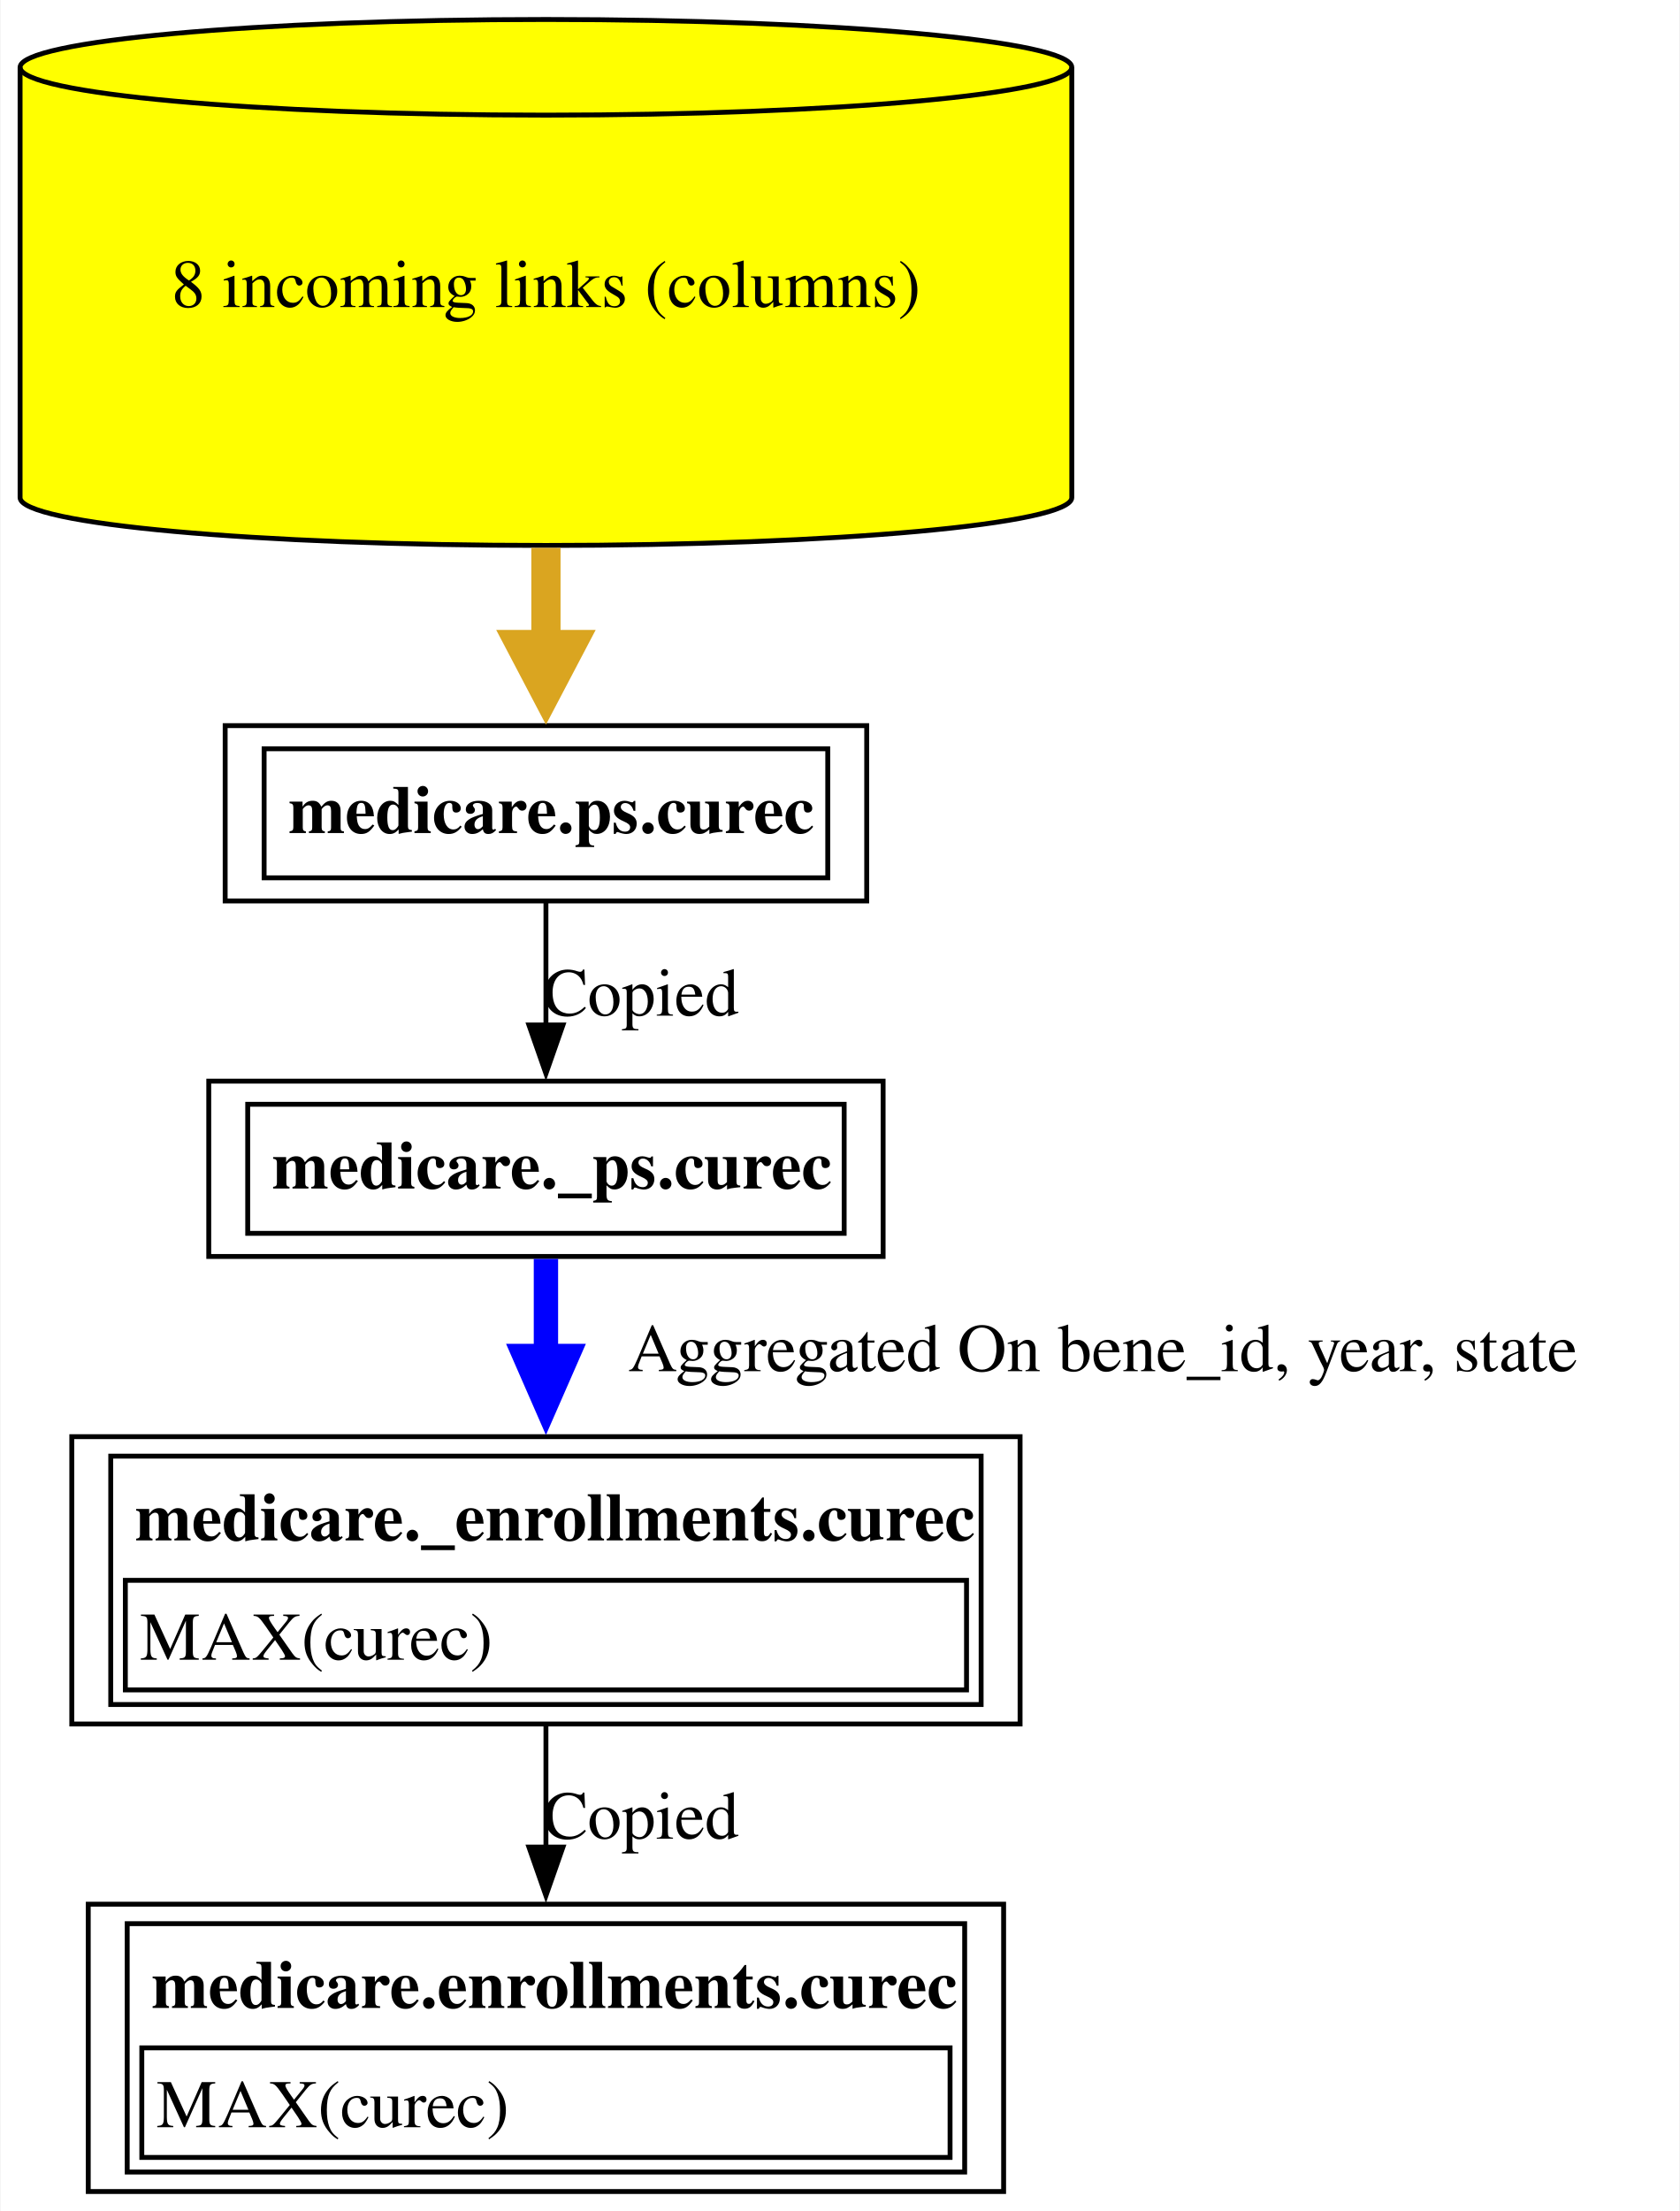
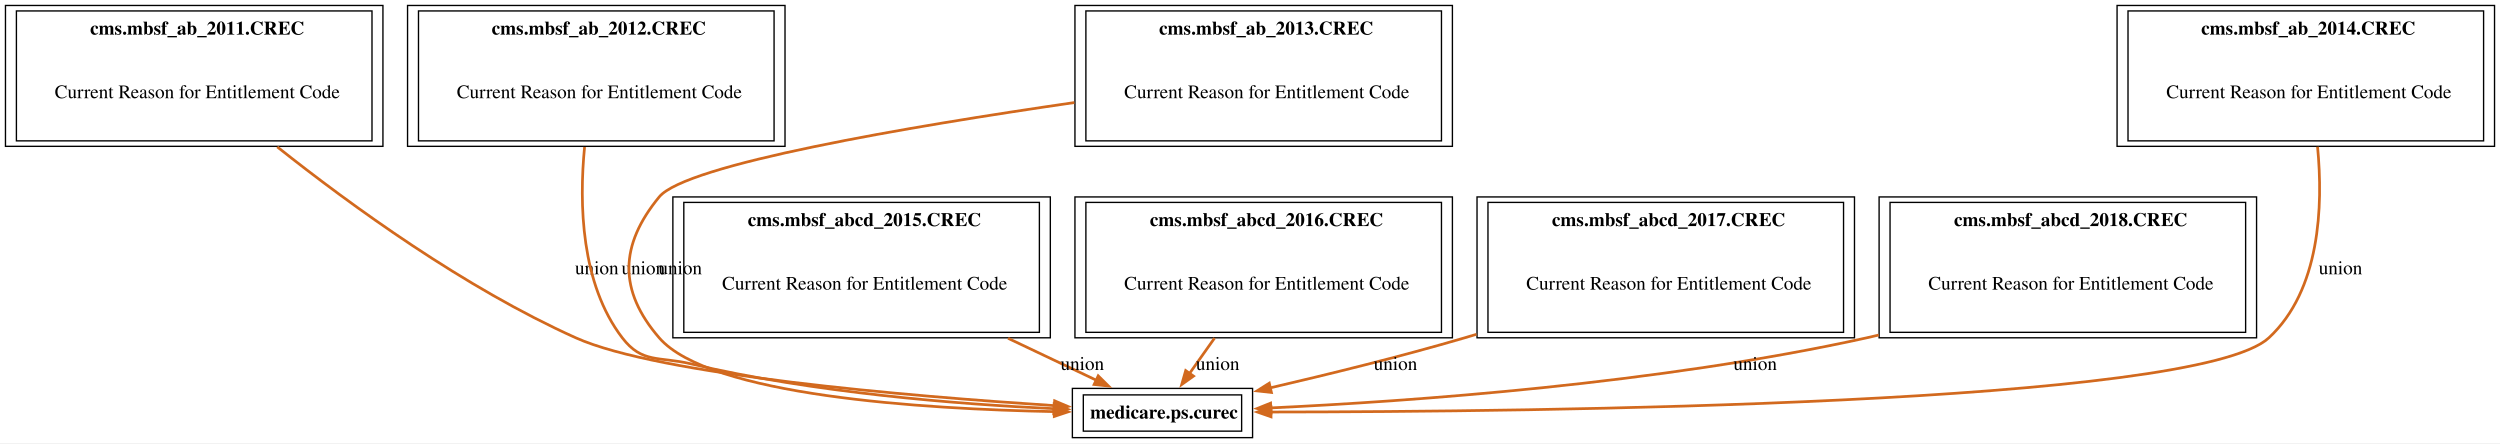
- <svg xmlns="http://www.w3.org/2000/svg" xmlns:xlink="http://www.w3.org/1999/xlink" width="345pt" height="454pt" viewBox="0.00 0.00 344.75 454.00">
-   <g id="graph0" class="graph" transform="scale(1 1) rotate(0) translate(4 450)">
-     <polygon fill="white" stroke="none" points="-4,4 -4,-450 340.75,-450 340.75,4 -4,4" />
+ <svg xmlns="http://www.w3.org/2000/svg" xmlns:xlink="http://www.w3.org/1999/xlink" width="1828pt" height="324pt" viewBox="0.00 0.00 1828.00 324.00">
+   <g id="graph0" class="graph" transform="scale(1 1) rotate(0) translate(4 320)">
+     <polygon fill="white" stroke="none" points="-4,4 -4,-320 1824,-320 1824,4 -4,4" />
    <g id="node1" class="node">
      <g id="a_node1">
-         <a xlink:href="../medicare.enrollments/curec.html" xlink:title="&lt;TABLE&gt;" target="_blank">
-           <polygon fill="none" stroke="black" points="202,-59 14,-59 14,0 202,0 202,-59" />
-           <text text-anchor="start" x="27" y="-37.7" font-family="Times,serif" font-weight="bold" font-size="14.00">medicare.enrollments.curec</text>
-           <polygon fill="none" stroke="black" points="25,-7 25,-29.5 191,-29.5 191,-7 25,-7" />
-           <text text-anchor="start" x="28" y="-13.2" font-family="Times,serif" font-size="14.00">MAX(curec)</text>
-           <polygon fill="none" stroke="black" points="22,-4 22,-55 194,-55 194,-4 22,-4" />
+         <a xlink:href="../medicare.ps/curec.html" xlink:title="&lt;TABLE&gt;" target="_blank">
+           <polygon fill="none" stroke="black" points="911.88,-36 780.12,-36 780.12,0 911.88,0 911.88,-36" />
+           <text text-anchor="start" x="793.12" y="-13.95" font-family="Times,serif" font-weight="bold" font-size="14.00">medicare.ps.curec</text>
+           <polygon fill="none" stroke="black" points="788.12,-4.75 788.12,-31.25 903.88,-31.25 903.88,-4.75 788.12,-4.75" />
        </a>
      </g>
    </g>
    <g id="node2" class="node">
      <g id="a_node2">
-         <a xlink:href="../medicare._enrollments/curec.html" xlink:title="&lt;TABLE&gt;" target="_blank">
-           <polygon fill="none" stroke="black" points="205.38,-155 10.62,-155 10.62,-96 205.38,-96 205.38,-155" />
-           <text text-anchor="start" x="23.62" y="-133.7" font-family="Times,serif" font-weight="bold" font-size="14.00">medicare._enrollments.curec</text>
-           <polygon fill="none" stroke="black" points="21.62,-103 21.62,-125.5 194.38,-125.5 194.38,-103 21.62,-103" />
-           <text text-anchor="start" x="24.62" y="-109.2" font-family="Times,serif" font-size="14.00">MAX(curec)</text>
-           <polygon fill="none" stroke="black" points="18.62,-100 18.62,-151 197.38,-151 197.38,-100 18.62,-100" />
+         <a xlink:href="../cms.mbsf_ab_2011/CREC.html" xlink:title="&lt;TABLE&gt;" target="_blank">
+           <polygon fill="none" stroke="black" points="276,-316 0,-316 0,-213 276,-213 276,-316" />
+           <text text-anchor="start" x="61.88" y="-294.7" font-family="Times,serif" font-weight="bold" font-size="14.00">cms.mbsf_ab_2011.CREC</text>
+           <text text-anchor="start" x="36" y="-248.2" font-family="Times,serif" font-size="14.00">Current Reason for Entitlement Code</text>
+           <polygon fill="none" stroke="black" points="8,-217 8,-312 268,-312 268,-217 8,-217" />
        </a>
      </g>
    </g>
-     <g id="edge1" class="edge">
-       <path fill="none" stroke="black" d="M108,-95.53C108,-87.68 108,-79.05 108,-70.7" />
-       <polygon fill="black" stroke="black" points="111.5,-70.73 108,-60.73 104.5,-70.73 111.5,-70.73" />
-       <text text-anchor="middle" x="127.5" y="-72.45" font-family="Times,serif" font-size="14.00">Copied</text>
+     <g id="edge5" class="edge">
+       <path fill="none" stroke="chocolate" stroke-width="2" d="M198.73,-212.59C252.84,-169.63 335.81,-109.46 417,-73 477.81,-45.7 660.7,-30.29 767.03,-23.41" />
+       <polygon fill="chocolate" stroke="chocolate" stroke-width="2" points="767.15,-26.91 776.9,-22.78 766.7,-19.92 767.15,-26.91" />
+       <text text-anchor="middle" x="432.38" y="-119.45" font-family="Times,serif" font-size="14.00">union</text>
    </g>
    <g id="node3" class="node">
      <g id="a_node3">
-         <a xlink:href="../medicare._ps/curec.html" xlink:title="&lt;TABLE&gt;" target="_blank">
-           <polygon fill="none" stroke="black" points="177.25,-228 38.75,-228 38.75,-192 177.25,-192 177.25,-228" />
-           <text text-anchor="start" x="51.75" y="-205.95" font-family="Times,serif" font-weight="bold" font-size="14.00">medicare._ps.curec</text>
-           <polygon fill="none" stroke="black" points="46.75,-196.75 46.75,-223.25 169.25,-223.25 169.25,-196.75 46.75,-196.75" />
+         <a xlink:href="../cms.mbsf_ab_2012/CREC.html" xlink:title="&lt;TABLE&gt;" target="_blank">
+           <polygon fill="none" stroke="black" points="570,-316 294,-316 294,-213 570,-213 570,-316" />
+           <text text-anchor="start" x="355.5" y="-294.7" font-family="Times,serif" font-weight="bold" font-size="14.00">cms.mbsf_ab_2012.CREC</text>
+           <text text-anchor="start" x="330" y="-248.2" font-family="Times,serif" font-size="14.00">Current Reason for Entitlement Code</text>
+           <polygon fill="none" stroke="black" points="302,-217 302,-312 562,-312 562,-217 302,-217" />
        </a>
      </g>
    </g>
-     <g id="edge2" class="edge">
-       <path fill="none" stroke="blue" stroke-width="5" d="M108,-191.5C108,-185.52 108,-178.51 108,-171.37" />
-       <polygon fill="blue" stroke="blue" stroke-width="5" points="112.38,-171.57 108,-161.57 103.63,-171.57 112.38,-171.57" />
-       <text text-anchor="middle" x="222.38" y="-168.45" font-family="Times,serif" font-size="14.00">	  Aggregated On bene_id, year, state</text>
+     <g id="edge6" class="edge">
+       <path fill="none" stroke="chocolate" stroke-width="2" d="M423.44,-212.51C419.38,-170.79 420.79,-112.45 451,-73 465.45,-54.13 477.87,-59.47 501,-54 590.63,-32.81 696.33,-24.45 766.9,-21.15" />
+       <polygon fill="chocolate" stroke="chocolate" stroke-width="2" points="766.79,-24.66 776.63,-20.72 766.48,-17.66 766.79,-24.66" />
+       <text text-anchor="middle" x="466.38" y="-119.45" font-family="Times,serif" font-size="14.00">union</text>
    </g>
    <g id="node4" class="node">
      <g id="a_node4">
-         <a xlink:href="../medicare.ps/curec.html" xlink:title="&lt;TABLE&gt;" target="_blank">
-           <polygon fill="none" stroke="black" points="173.88,-301 42.12,-301 42.12,-265 173.88,-265 173.88,-301" />
-           <text text-anchor="start" x="55.12" y="-278.95" font-family="Times,serif" font-weight="bold" font-size="14.00">medicare.ps.curec</text>
-           <polygon fill="none" stroke="black" points="50.12,-269.75 50.12,-296.25 165.88,-296.25 165.88,-269.75 50.12,-269.75" />
+         <a xlink:href="../cms.mbsf_ab_2013/CREC.html" xlink:title="&lt;TABLE&gt;" target="_blank">
+           <polygon fill="none" stroke="black" points="1058,-316 782,-316 782,-213 1058,-213 1058,-316" />
+           <text text-anchor="start" x="843.5" y="-294.7" font-family="Times,serif" font-weight="bold" font-size="14.00">cms.mbsf_ab_2013.CREC</text>
+           <text text-anchor="start" x="818" y="-248.2" font-family="Times,serif" font-size="14.00">Current Reason for Entitlement Code</text>
+           <polygon fill="none" stroke="black" points="790,-217 790,-312 1050,-312 1050,-217 790,-217" />
        </a>
      </g>
    </g>
-     <g id="edge3" class="edge">
-       <path fill="none" stroke="black" d="M108,-264.81C108,-257.23 108,-248.1 108,-239.54" />
-       <polygon fill="black" stroke="black" points="111.5,-239.54 108,-229.54 104.5,-239.54 111.5,-239.54" />
-       <text text-anchor="middle" x="127.5" y="-241.45" font-family="Times,serif" font-size="14.00">Copied</text>
+     <g id="edge7" class="edge">
+       <path fill="none" stroke="chocolate" stroke-width="2" d="M781.56,-245.01C659.32,-227.26 497.49,-199.73 478,-176 448.94,-140.63 448.07,-107.64 478,-73 514.58,-30.66 670.25,-20.9 767.03,-19.01" />
+       <polygon fill="chocolate" stroke="chocolate" stroke-width="2" points="767.01,-22.51 776.96,-18.85 766.9,-15.51 767.01,-22.51" />
+       <text text-anchor="middle" x="493.38" y="-119.45" font-family="Times,serif" font-size="14.00">union</text>
+     </g>
+     <g id="node6" class="node">
+       <g id="a_node6">
+         <a xlink:href="../cms.mbsf_abcd_2015/CREC.html" xlink:title="&lt;TABLE&gt;" target="_blank">
+           <polygon fill="none" stroke="black" points="764,-176 488,-176 488,-73 764,-73 764,-176" />
+           <text text-anchor="start" x="542.75" y="-154.7" font-family="Times,serif" font-weight="bold" font-size="14.00">cms.mbsf_abcd_2015.CREC</text>
+           <text text-anchor="start" x="524" y="-108.2" font-family="Times,serif" font-size="14.00">Current Reason for Entitlement Code</text>
+           <polygon fill="none" stroke="black" points="496,-77 496,-172 756,-172 756,-77 496,-77" />
+         </a>
+       </g>
+     </g>
+     <g id="node7" class="node">
+       <g id="a_node7">
+         <a xlink:href="../cms.mbsf_abcd_2016/CREC.html" xlink:title="&lt;TABLE&gt;" target="_blank">
+           <polygon fill="none" stroke="black" points="1058,-176 782,-176 782,-73 1058,-73 1058,-176" />
+           <text text-anchor="start" x="836.75" y="-154.7" font-family="Times,serif" font-weight="bold" font-size="14.00">cms.mbsf_abcd_2016.CREC</text>
+           <text text-anchor="start" x="818" y="-108.2" font-family="Times,serif" font-size="14.00">Current Reason for Entitlement Code</text>
+           <polygon fill="none" stroke="black" points="790,-77 790,-172 1050,-172 1050,-77 790,-77" />
+         </a>
+       </g>
+     </g>
+     <g id="node8" class="node">
+       <g id="a_node8">
+         <a xlink:href="../cms.mbsf_abcd_2017/CREC.html" xlink:title="&lt;TABLE&gt;" target="_blank">
+           <polygon fill="none" stroke="black" points="1352,-176 1076,-176 1076,-73 1352,-73 1352,-176" />
+           <text text-anchor="start" x="1130.75" y="-154.7" font-family="Times,serif" font-weight="bold" font-size="14.00">cms.mbsf_abcd_2017.CREC</text>
+           <text text-anchor="start" x="1112" y="-108.2" font-family="Times,serif" font-size="14.00">Current Reason for Entitlement Code</text>
+           <polygon fill="none" stroke="black" points="1084,-77 1084,-172 1344,-172 1344,-77 1084,-77" />
+         </a>
+       </g>
+     </g>
+     <g id="node9" class="node">
+       <g id="a_node9">
+         <a xlink:href="../cms.mbsf_abcd_2018/CREC.html" xlink:title="&lt;TABLE&gt;" target="_blank">
+           <polygon fill="none" stroke="black" points="1646,-176 1370,-176 1370,-73 1646,-73 1646,-176" />
+           <text text-anchor="start" x="1424.75" y="-154.7" font-family="Times,serif" font-weight="bold" font-size="14.00">cms.mbsf_abcd_2018.CREC</text>
+           <text text-anchor="start" x="1406" y="-108.2" font-family="Times,serif" font-size="14.00">Current Reason for Entitlement Code</text>
+           <polygon fill="none" stroke="black" points="1378,-77 1378,-172 1638,-172 1638,-77 1378,-77" />
+         </a>
+       </g>
    </g>
    <g id="node5" class="node">
      <g id="a_node5">
-         <a xlink:href="../medicare.ps/curec.html" xlink:title="8 incoming links (columns)" target="_blank">
-           <path fill="yellow" stroke="black" d="M216,-436.18C216,-441.6 167.59,-446 108,-446 48.41,-446 0,-441.6 0,-436.18 0,-436.18 0,-347.82 0,-347.82 0,-342.4 48.41,-338 108,-338 167.59,-338 216,-342.4 216,-347.82 216,-347.82 216,-436.18 216,-436.18" />
-           <path fill="none" stroke="black" d="M216,-436.18C216,-430.76 167.59,-426.36 108,-426.36 48.41,-426.36 0,-430.76 0,-436.18" />
-           <text text-anchor="middle" x="108" y="-386.95" font-family="Times,serif" font-size="14.00">8 incoming links (columns)</text>
+         <a xlink:href="../cms.mbsf_ab_2014/CREC.html" xlink:title="&lt;TABLE&gt;" target="_blank">
+           <polygon fill="none" stroke="black" points="1820,-316 1544,-316 1544,-213 1820,-213 1820,-316" />
+           <text text-anchor="start" x="1605.5" y="-294.7" font-family="Times,serif" font-weight="bold" font-size="14.00">cms.mbsf_ab_2014.CREC</text>
+           <text text-anchor="start" x="1580" y="-248.2" font-family="Times,serif" font-size="14.00">Current Reason for Entitlement Code</text>
+           <polygon fill="none" stroke="black" points="1552,-217 1552,-312 1812,-312 1812,-217 1552,-217" />
        </a>
      </g>
    </g>
-     <g id="edge4" class="edge">
-       <path fill="none" stroke="goldenrod" stroke-width="6" d="M108,-337.5C108,-330.71 108,-323.92 108,-317.57" />
-       <polygon fill="goldenrod" stroke="goldenrod" stroke-width="6" points="113.25,-317.65 108,-307.65 102.75,-317.65 113.25,-317.65" />
+     <g id="edge8" class="edge">
+       <path fill="none" stroke="chocolate" stroke-width="2" d="M1690.59,-212.69C1694.78,-169.03 1692.45,-107.77 1655,-73 1602.31,-24.08 1118.46,-18.85 925.2,-18.73" />
+       <polygon fill="chocolate" stroke="chocolate" stroke-width="2" points="925.37,-15.23 915.37,-18.73 925.37,-22.23 925.37,-15.23" />
+       <text text-anchor="middle" x="1707.38" y="-119.45" font-family="Times,serif" font-size="14.00">union</text>
+     </g>
+     <g id="edge9" class="edge">
+       <path fill="none" stroke="chocolate" stroke-width="2" d="M733.1,-72.63C755.71,-61.89 778.48,-51.07 797.59,-42" />
+       <polygon fill="chocolate" stroke="chocolate" stroke-width="2" points="799.01,-45.19 806.54,-37.74 796.01,-38.87 799.01,-45.19" />
+       <text text-anchor="middle" x="787.38" y="-49.45" font-family="Times,serif" font-size="14.00">union</text>
+     </g>
+     <g id="edge10" class="edge">
+       <path fill="none" stroke="chocolate" stroke-width="2" d="M884.08,-72.78C877.78,-63.87 871.43,-54.91 865.77,-46.92" />
+       <polygon fill="chocolate" stroke="chocolate" stroke-width="2" points="868.69,-44.99 860.06,-38.85 862.98,-49.04 868.69,-44.99" />
+       <text text-anchor="middle" x="886.38" y="-49.45" font-family="Times,serif" font-size="14.00">union</text>
+     </g>
+     <g id="edge11" class="edge">
+       <path fill="none" stroke="chocolate" stroke-width="2" d="M1075.62,-75.57C1072.72,-74.69 1069.85,-73.84 1067,-73 1020.19,-59.27 967.1,-46.22 924.69,-36.39" />
+       <polygon fill="chocolate" stroke="chocolate" stroke-width="2" points="925.66,-33.02 915.13,-34.19 924.09,-39.84 925.66,-33.02" />
+       <text text-anchor="middle" x="1016.38" y="-49.45" font-family="Times,serif" font-size="14.00">union</text>
+     </g>
+     <g id="edge12" class="edge">
+       <path fill="none" stroke="chocolate" stroke-width="2" d="M1369.75,-75.03C1366.82,-74.32 1363.9,-73.64 1361,-73 1209,-39.38 1027,-26.53 925.13,-21.74" />
+       <polygon fill="chocolate" stroke="chocolate" stroke-width="2" points="925.38,-18.25 915.23,-21.29 925.06,-25.24 925.38,-18.25" />
+       <text text-anchor="middle" x="1279.38" y="-49.45" font-family="Times,serif" font-size="14.00">union</text>
    </g>
  </g>
</svg>
